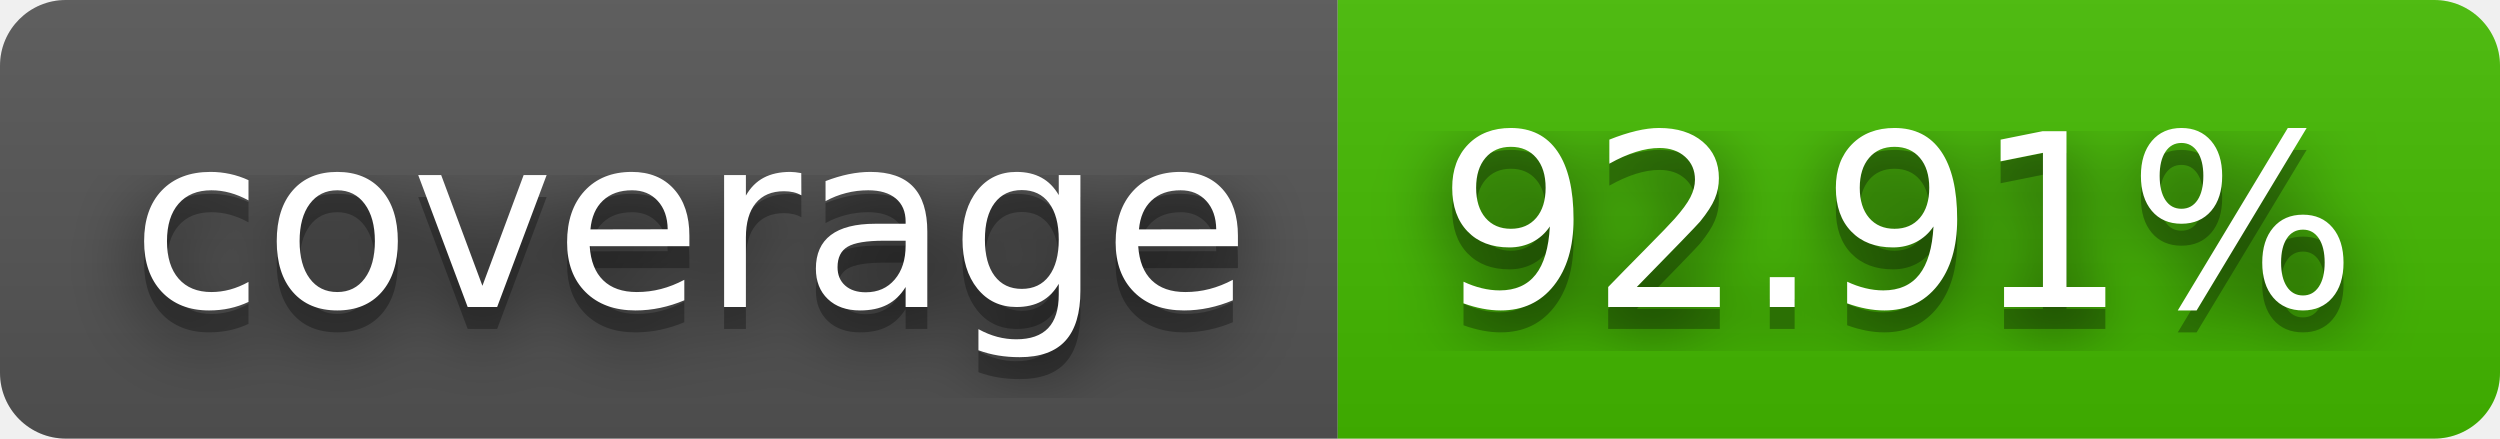
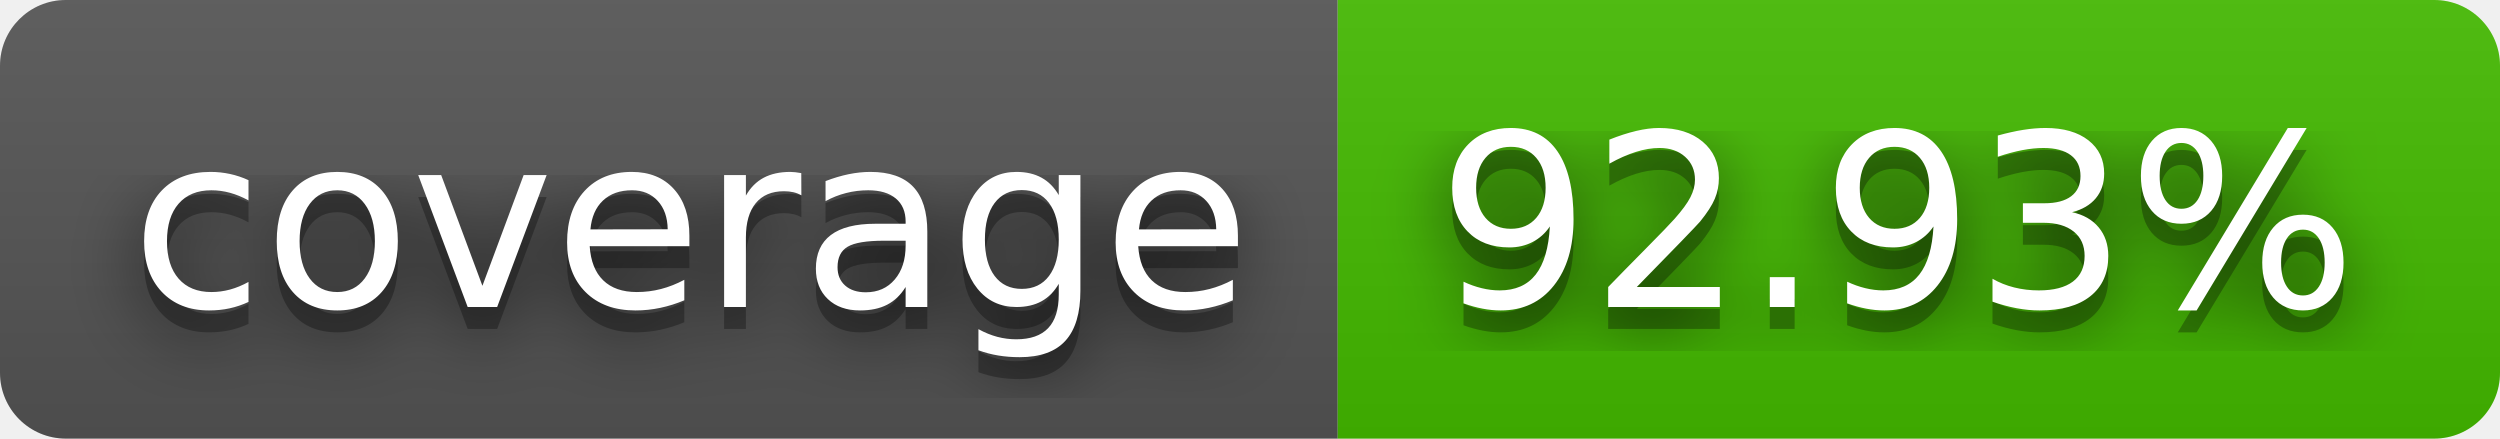
- <svg xmlns="http://www.w3.org/2000/svg" width="114" height="20" role="img" aria-label="coverage: 92.91%">
+ <svg xmlns="http://www.w3.org/2000/svg" width="114" height="20" role="img" aria-label="coverage: 92.93%">
  <filter id="blur">
    <feGaussianBlur stdDeviation="16" />
  </filter>
  <linearGradient id="s" x2="0" y2="100%">
    <stop offset="0" stop-color="#bbb" stop-opacity=".1" />
    <stop offset="1" stop-opacity=".1" />
  </linearGradient>
  <clipPath id="r">
    <rect width="114" height="20" rx="3" />
  </clipPath>
  <g clip-path="url(#r)">
    <rect width="61" height="20" fill="#555" />
    <rect x="61" width="53" height="20" fill="#4b0" />
    <rect width="114" height="20" fill="url(#s)" />
  </g>
  <g fill="#fff" text-anchor="middle" font-family="Verdana,Geneva,DejaVu Sans,sans-serif" text-rendering="geometricPrecision" font-size="110">
    <g transform="scale(.1)">
      <g aria-hidden="true" fill="#010101">
        <text x="315" y="150" fill-opacity=".8" filter="url(#blur)" textLength="510">coverage</text>
        <text x="315" y="150" fill-opacity=".3" textLength="510">coverage</text>
      </g>
      <text x="315" y="140" textLength="510">coverage</text>
    </g>
    <g transform="scale(.1)">
      <g aria-hidden="true" fill="#010101">
-         <text x="865" y="150" fill-opacity=".8" filter="url(#blur)" textLength="430">92.91%</text>
-         <text x="865" y="150" fill-opacity=".3" textLength="430">92.91%</text>
+         <text x="865" y="150" fill-opacity=".8" filter="url(#blur)" textLength="430">92.93%</text>
+         <text x="865" y="150" fill-opacity=".3" textLength="430">92.93%</text>
      </g>
-       <text x="865" y="140" textLength="430">92.91%</text>
+       <text x="865" y="140" textLength="430">92.93%</text>
    </g>
  </g>
</svg>
